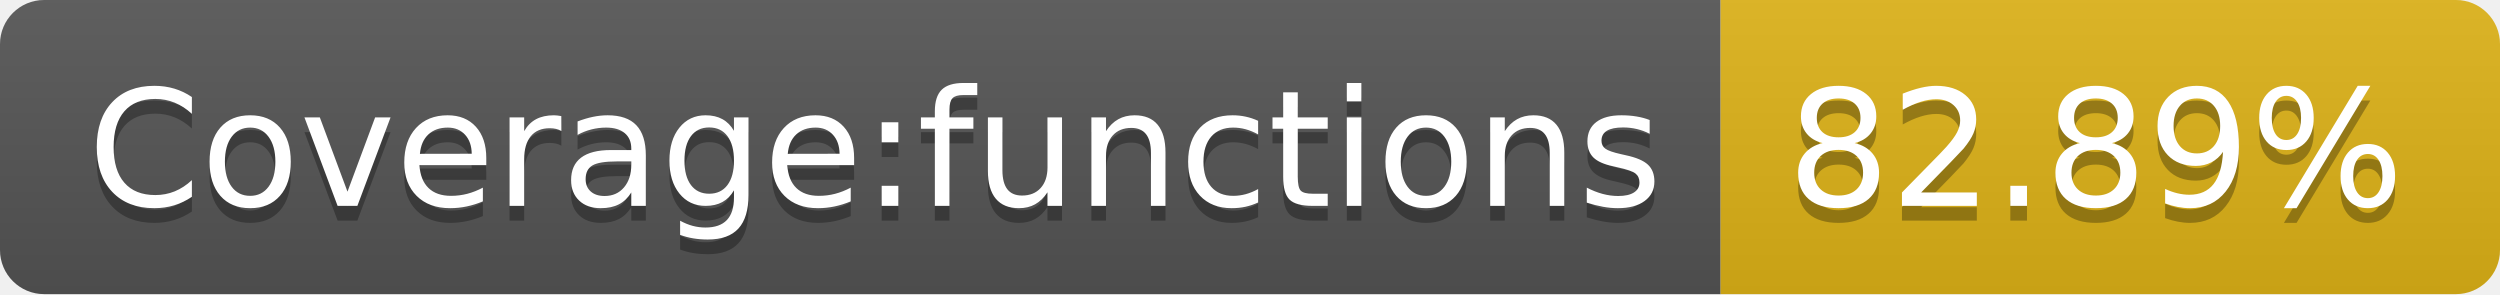
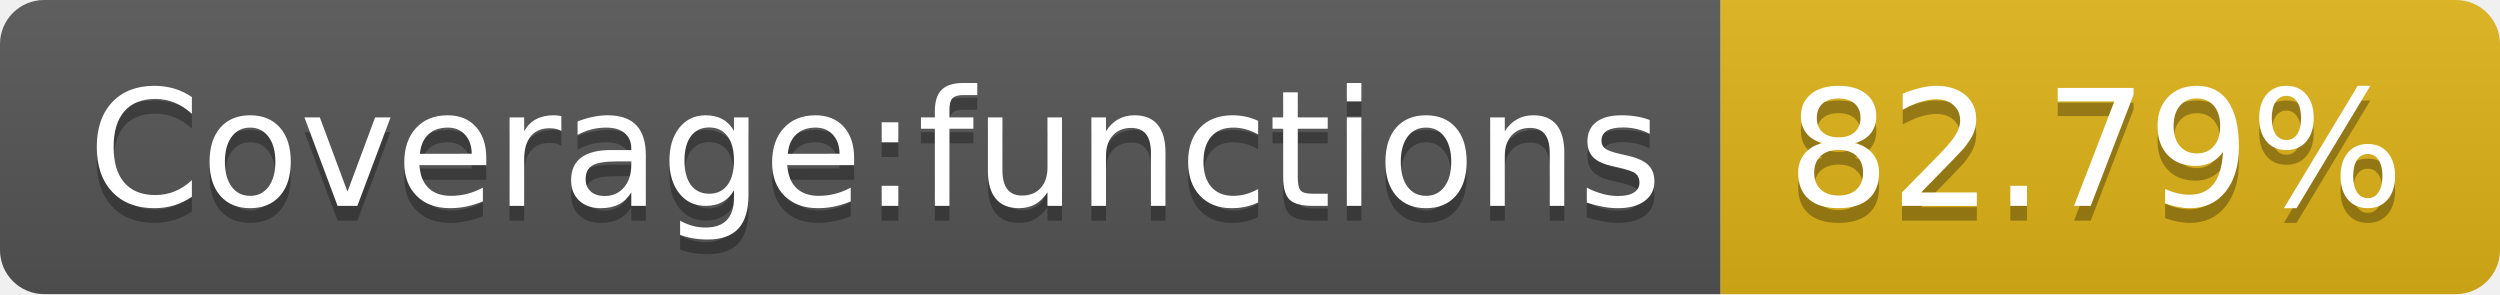
- <svg xmlns="http://www.w3.org/2000/svg" width="170" height="20" role="img" aria-label="Coverage:functions: 82.89%">
+ <svg xmlns="http://www.w3.org/2000/svg" width="170" height="20" role="img" aria-label="Coverage:functions: 82.79%">
  <linearGradient id="s" x2="0" y2="100%">
    <stop offset="0" stop-color="#bbb" stop-opacity=".1" />
    <stop offset="1" stop-opacity=".1" />
  </linearGradient>
  <clipPath id="r">
    <rect width="170" height="20" rx="3" fill="#fff" />
  </clipPath>
  <g clip-path="url(#r)">
    <rect width="117" height="20" fill="#555" />
    <rect x="117" width="53" height="20" fill="#dfb317" />
    <rect width="170" height="20" fill="url(#s)" />
  </g>
  <g fill="#fff" text-anchor="middle" font-family="Verdana,Geneva,DejaVu Sans,sans-serif" text-rendering="geometricPrecision" font-size="110">
    <text aria-hidden="true" x="595" y="150" fill="#010101" fill-opacity=".3" transform="scale(.1)" textLength="1070">Coverage:functions</text>
    <text x="595" y="140" transform="scale(.1)" fill="#fff" textLength="1070">Coverage:functions</text>
-     <text aria-hidden="true" x="1425" y="150" fill="#010101" fill-opacity=".3" transform="scale(.1)" textLength="430">82.89%</text>
-     <text x="1425" y="140" transform="scale(.1)" fill="#fff" textLength="430">82.89%</text>
+     <text aria-hidden="true" x="1425" y="150" fill="#010101" fill-opacity=".3" transform="scale(.1)" textLength="430">82.79%</text>
+     <text x="1425" y="140" transform="scale(.1)" fill="#fff" textLength="430">82.79%</text>
  </g>
</svg>
